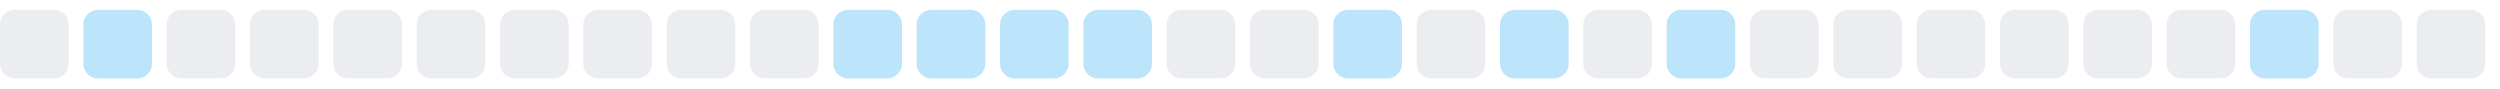
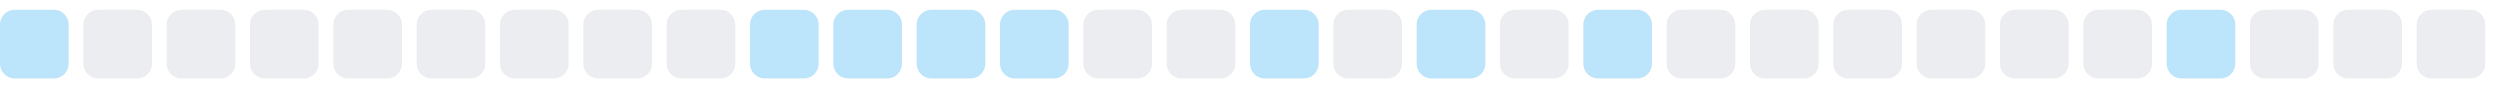
<svg xmlns="http://www.w3.org/2000/svg" width="255" height="9">
  <style>
        .level0 { fill: #ebedf0; }
        .level1 { fill: #bce4fa; }
        .level2 { fill: #75c7f7; }
        .level3 { fill: #30a9f2; }
        .level4 { fill: #008ee6; }
        @media (prefers-color-scheme: dark) {
          .level0 { fill: #161b22; }
          .level1 { fill: #0b3b5c; }
          .level2 { fill: #0a6299; }
          .level3 { fill: #008ee6; }
          .level4 { fill: #5bc4ff; }
        }
      </style>
-   <rect x="0.0" y="1" width="7" height="7" rx="1.5" ry="1.5" class="level0" />
-   <rect x="8.5" y="1" width="7" height="7" rx="1.5" ry="1.5" class="level1" />
+   <rect x="0.0" y="1" width="7" height="7" rx="1.5" ry="1.5" class="level1" />
+   <rect x="8.5" y="1" width="7" height="7" rx="1.5" ry="1.5" class="level0" />
  <rect x="17.0" y="1" width="7" height="7" rx="1.5" ry="1.5" class="level0" />
  <rect x="25.5" y="1" width="7" height="7" rx="1.5" ry="1.5" class="level0" />
  <rect x="34.0" y="1" width="7" height="7" rx="1.5" ry="1.5" class="level0" />
  <rect x="42.5" y="1" width="7" height="7" rx="1.5" ry="1.5" class="level0" />
  <rect x="51.0" y="1" width="7" height="7" rx="1.5" ry="1.5" class="level0" />
  <rect x="59.5" y="1" width="7" height="7" rx="1.5" ry="1.5" class="level0" />
  <rect x="68.0" y="1" width="7" height="7" rx="1.5" ry="1.5" class="level0" />
-   <rect x="76.5" y="1" width="7" height="7" rx="1.5" ry="1.5" class="level0" />
+   <rect x="76.5" y="1" width="7" height="7" rx="1.5" ry="1.5" class="level1" />
  <rect x="85.0" y="1" width="7" height="7" rx="1.5" ry="1.5" class="level1" />
  <rect x="93.5" y="1" width="7" height="7" rx="1.5" ry="1.5" class="level1" />
  <rect x="102.0" y="1" width="7" height="7" rx="1.5" ry="1.5" class="level1" />
-   <rect x="110.5" y="1" width="7" height="7" rx="1.5" ry="1.5" class="level1" />
+   <rect x="110.5" y="1" width="7" height="7" rx="1.5" ry="1.5" class="level0" />
  <rect x="119.0" y="1" width="7" height="7" rx="1.5" ry="1.5" class="level0" />
-   <rect x="127.5" y="1" width="7" height="7" rx="1.5" ry="1.5" class="level0" />
-   <rect x="136.0" y="1" width="7" height="7" rx="1.5" ry="1.5" class="level1" />
-   <rect x="144.5" y="1" width="7" height="7" rx="1.5" ry="1.5" class="level0" />
-   <rect x="153.0" y="1" width="7" height="7" rx="1.5" ry="1.5" class="level1" />
-   <rect x="161.5" y="1" width="7" height="7" rx="1.5" ry="1.5" class="level0" />
-   <rect x="170.0" y="1" width="7" height="7" rx="1.5" ry="1.5" class="level1" />
+   <rect x="127.5" y="1" width="7" height="7" rx="1.5" ry="1.5" class="level1" />
+   <rect x="136.0" y="1" width="7" height="7" rx="1.5" ry="1.5" class="level0" />
+   <rect x="144.5" y="1" width="7" height="7" rx="1.5" ry="1.5" class="level1" />
+   <rect x="153.0" y="1" width="7" height="7" rx="1.5" ry="1.5" class="level0" />
+   <rect x="161.5" y="1" width="7" height="7" rx="1.5" ry="1.5" class="level1" />
+   <rect x="170.0" y="1" width="7" height="7" rx="1.5" ry="1.5" class="level0" />
  <rect x="178.5" y="1" width="7" height="7" rx="1.5" ry="1.5" class="level0" />
  <rect x="187.0" y="1" width="7" height="7" rx="1.5" ry="1.5" class="level0" />
  <rect x="195.5" y="1" width="7" height="7" rx="1.5" ry="1.5" class="level0" />
  <rect x="204.0" y="1" width="7" height="7" rx="1.5" ry="1.5" class="level0" />
  <rect x="212.5" y="1" width="7" height="7" rx="1.5" ry="1.5" class="level0" />
-   <rect x="221.0" y="1" width="7" height="7" rx="1.5" ry="1.5" class="level0" />
-   <rect x="229.5" y="1" width="7" height="7" rx="1.5" ry="1.5" class="level1" />
+   <rect x="221.0" y="1" width="7" height="7" rx="1.5" ry="1.5" class="level1" />
+   <rect x="229.5" y="1" width="7" height="7" rx="1.5" ry="1.5" class="level0" />
  <rect x="238.0" y="1" width="7" height="7" rx="1.5" ry="1.5" class="level0" />
  <rect x="246.5" y="1" width="7" height="7" rx="1.5" ry="1.5" class="level0" />
</svg>
